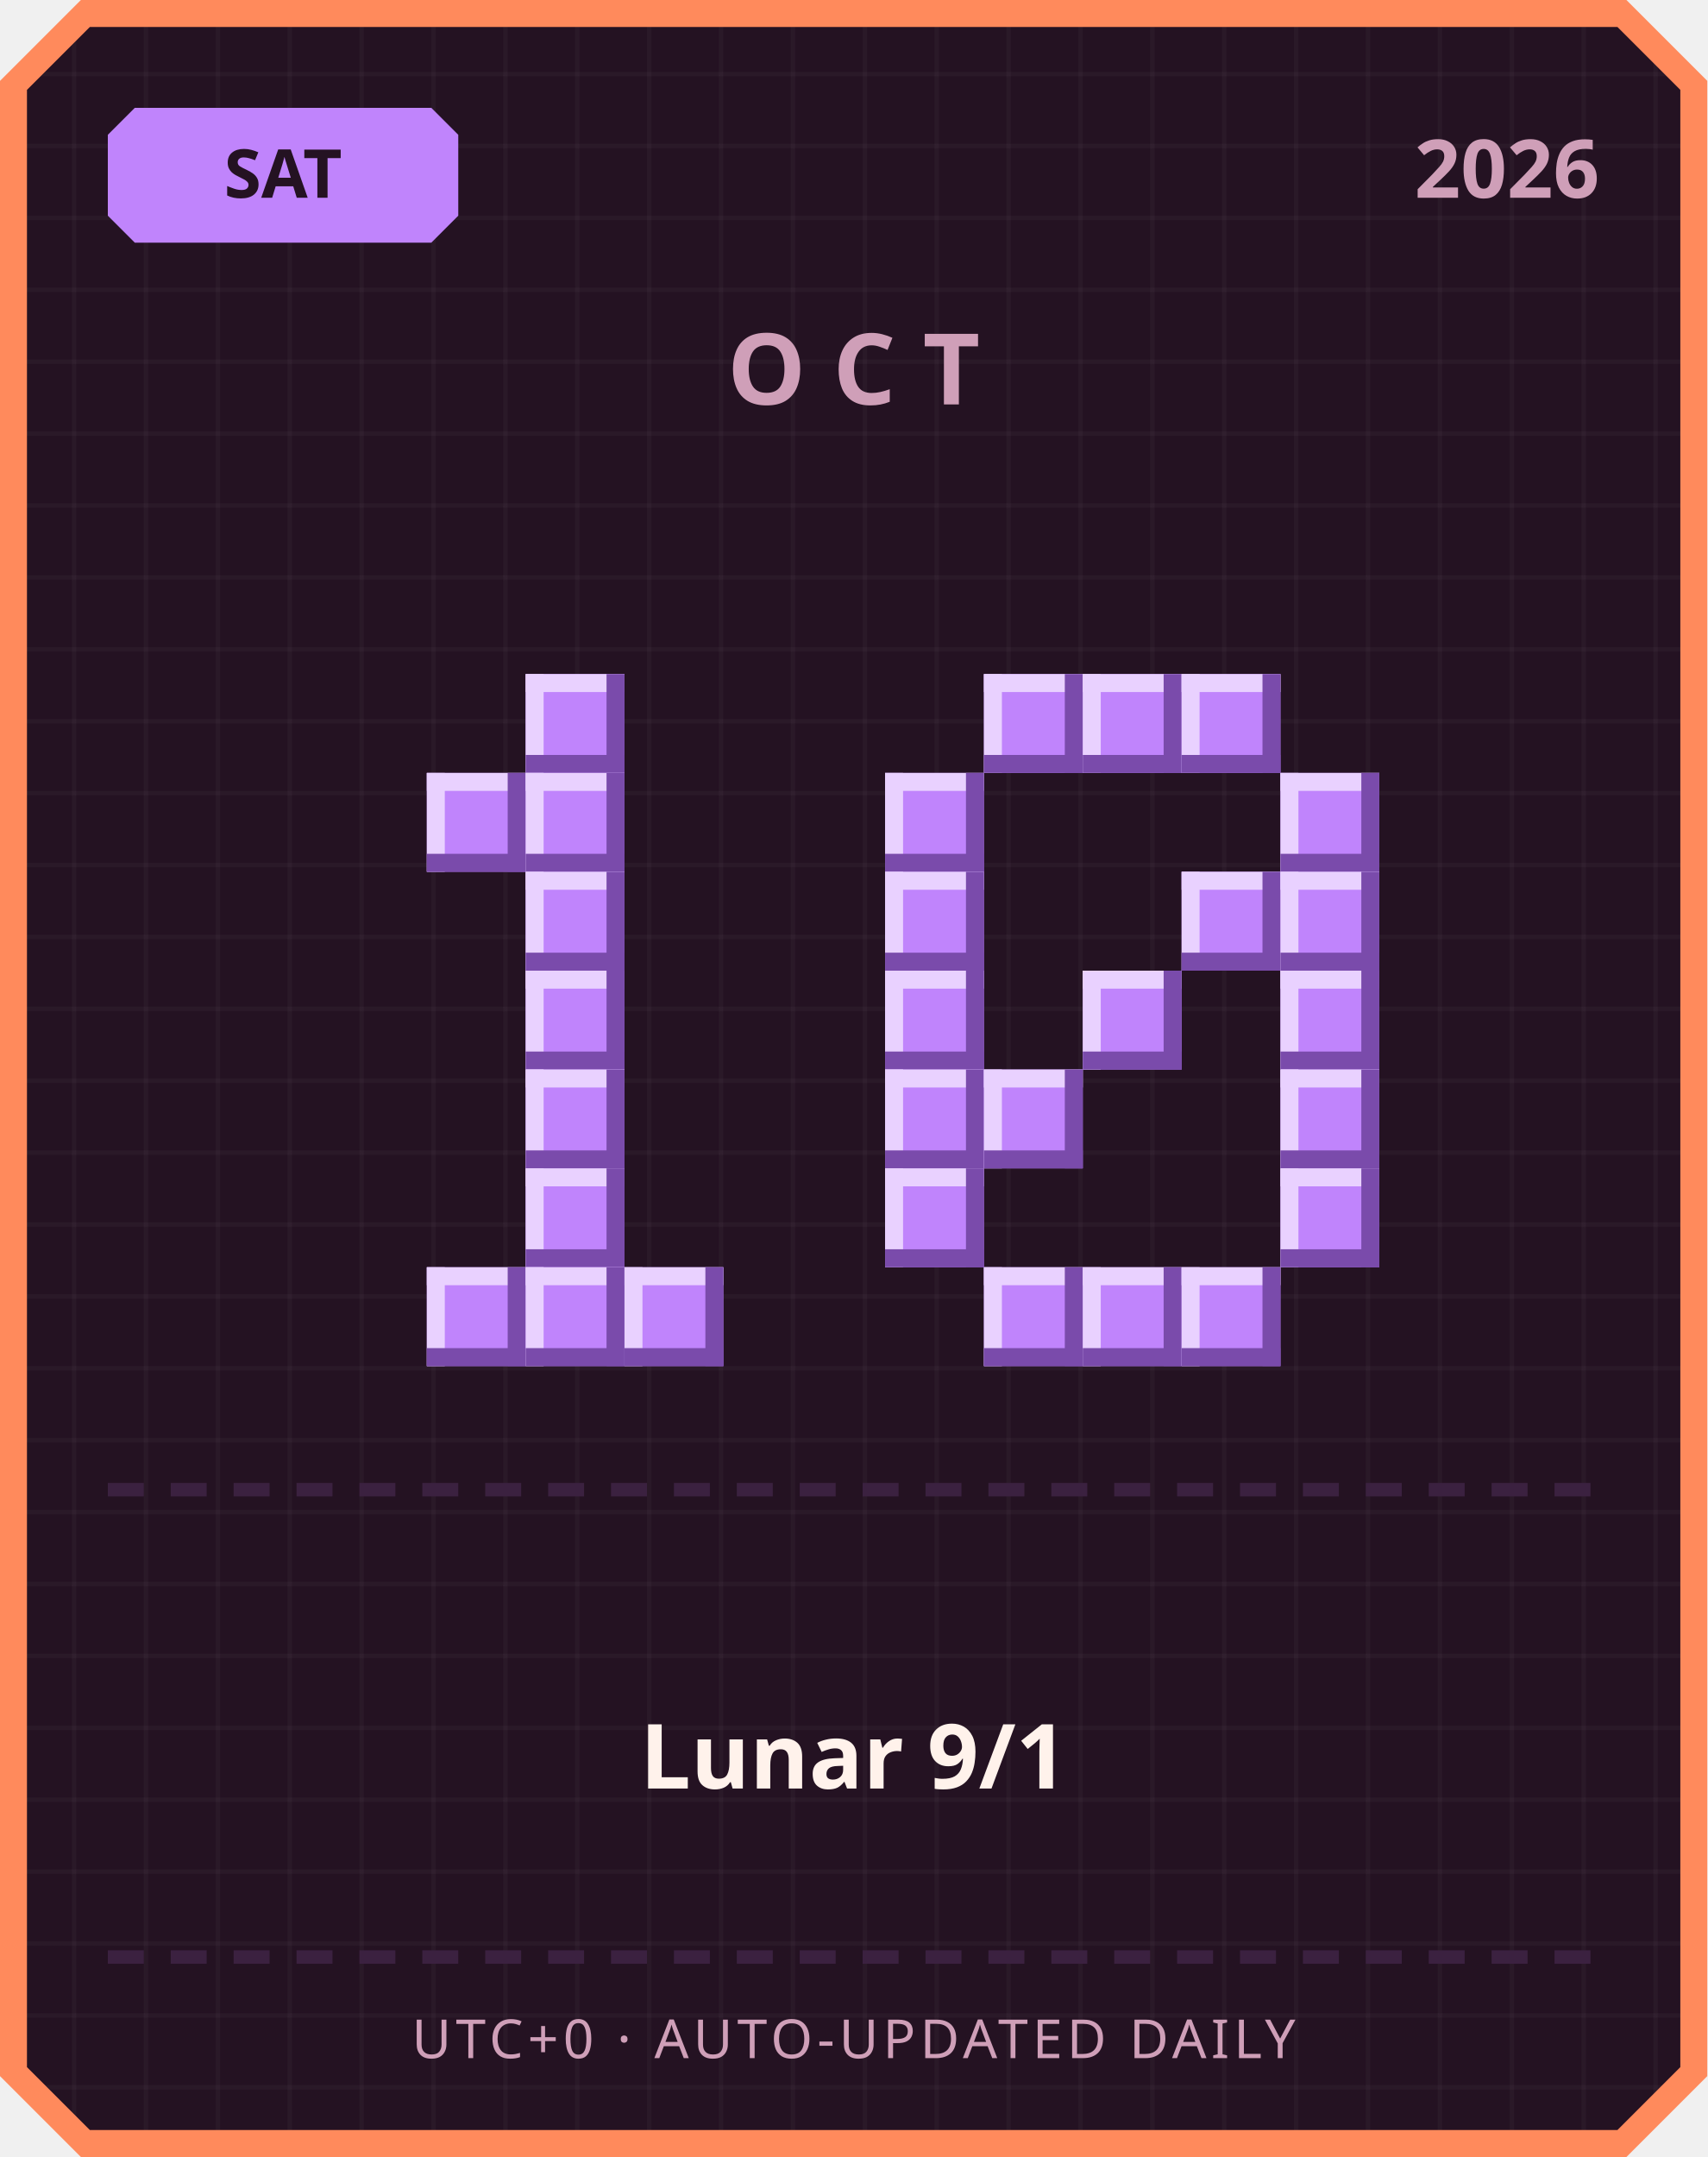
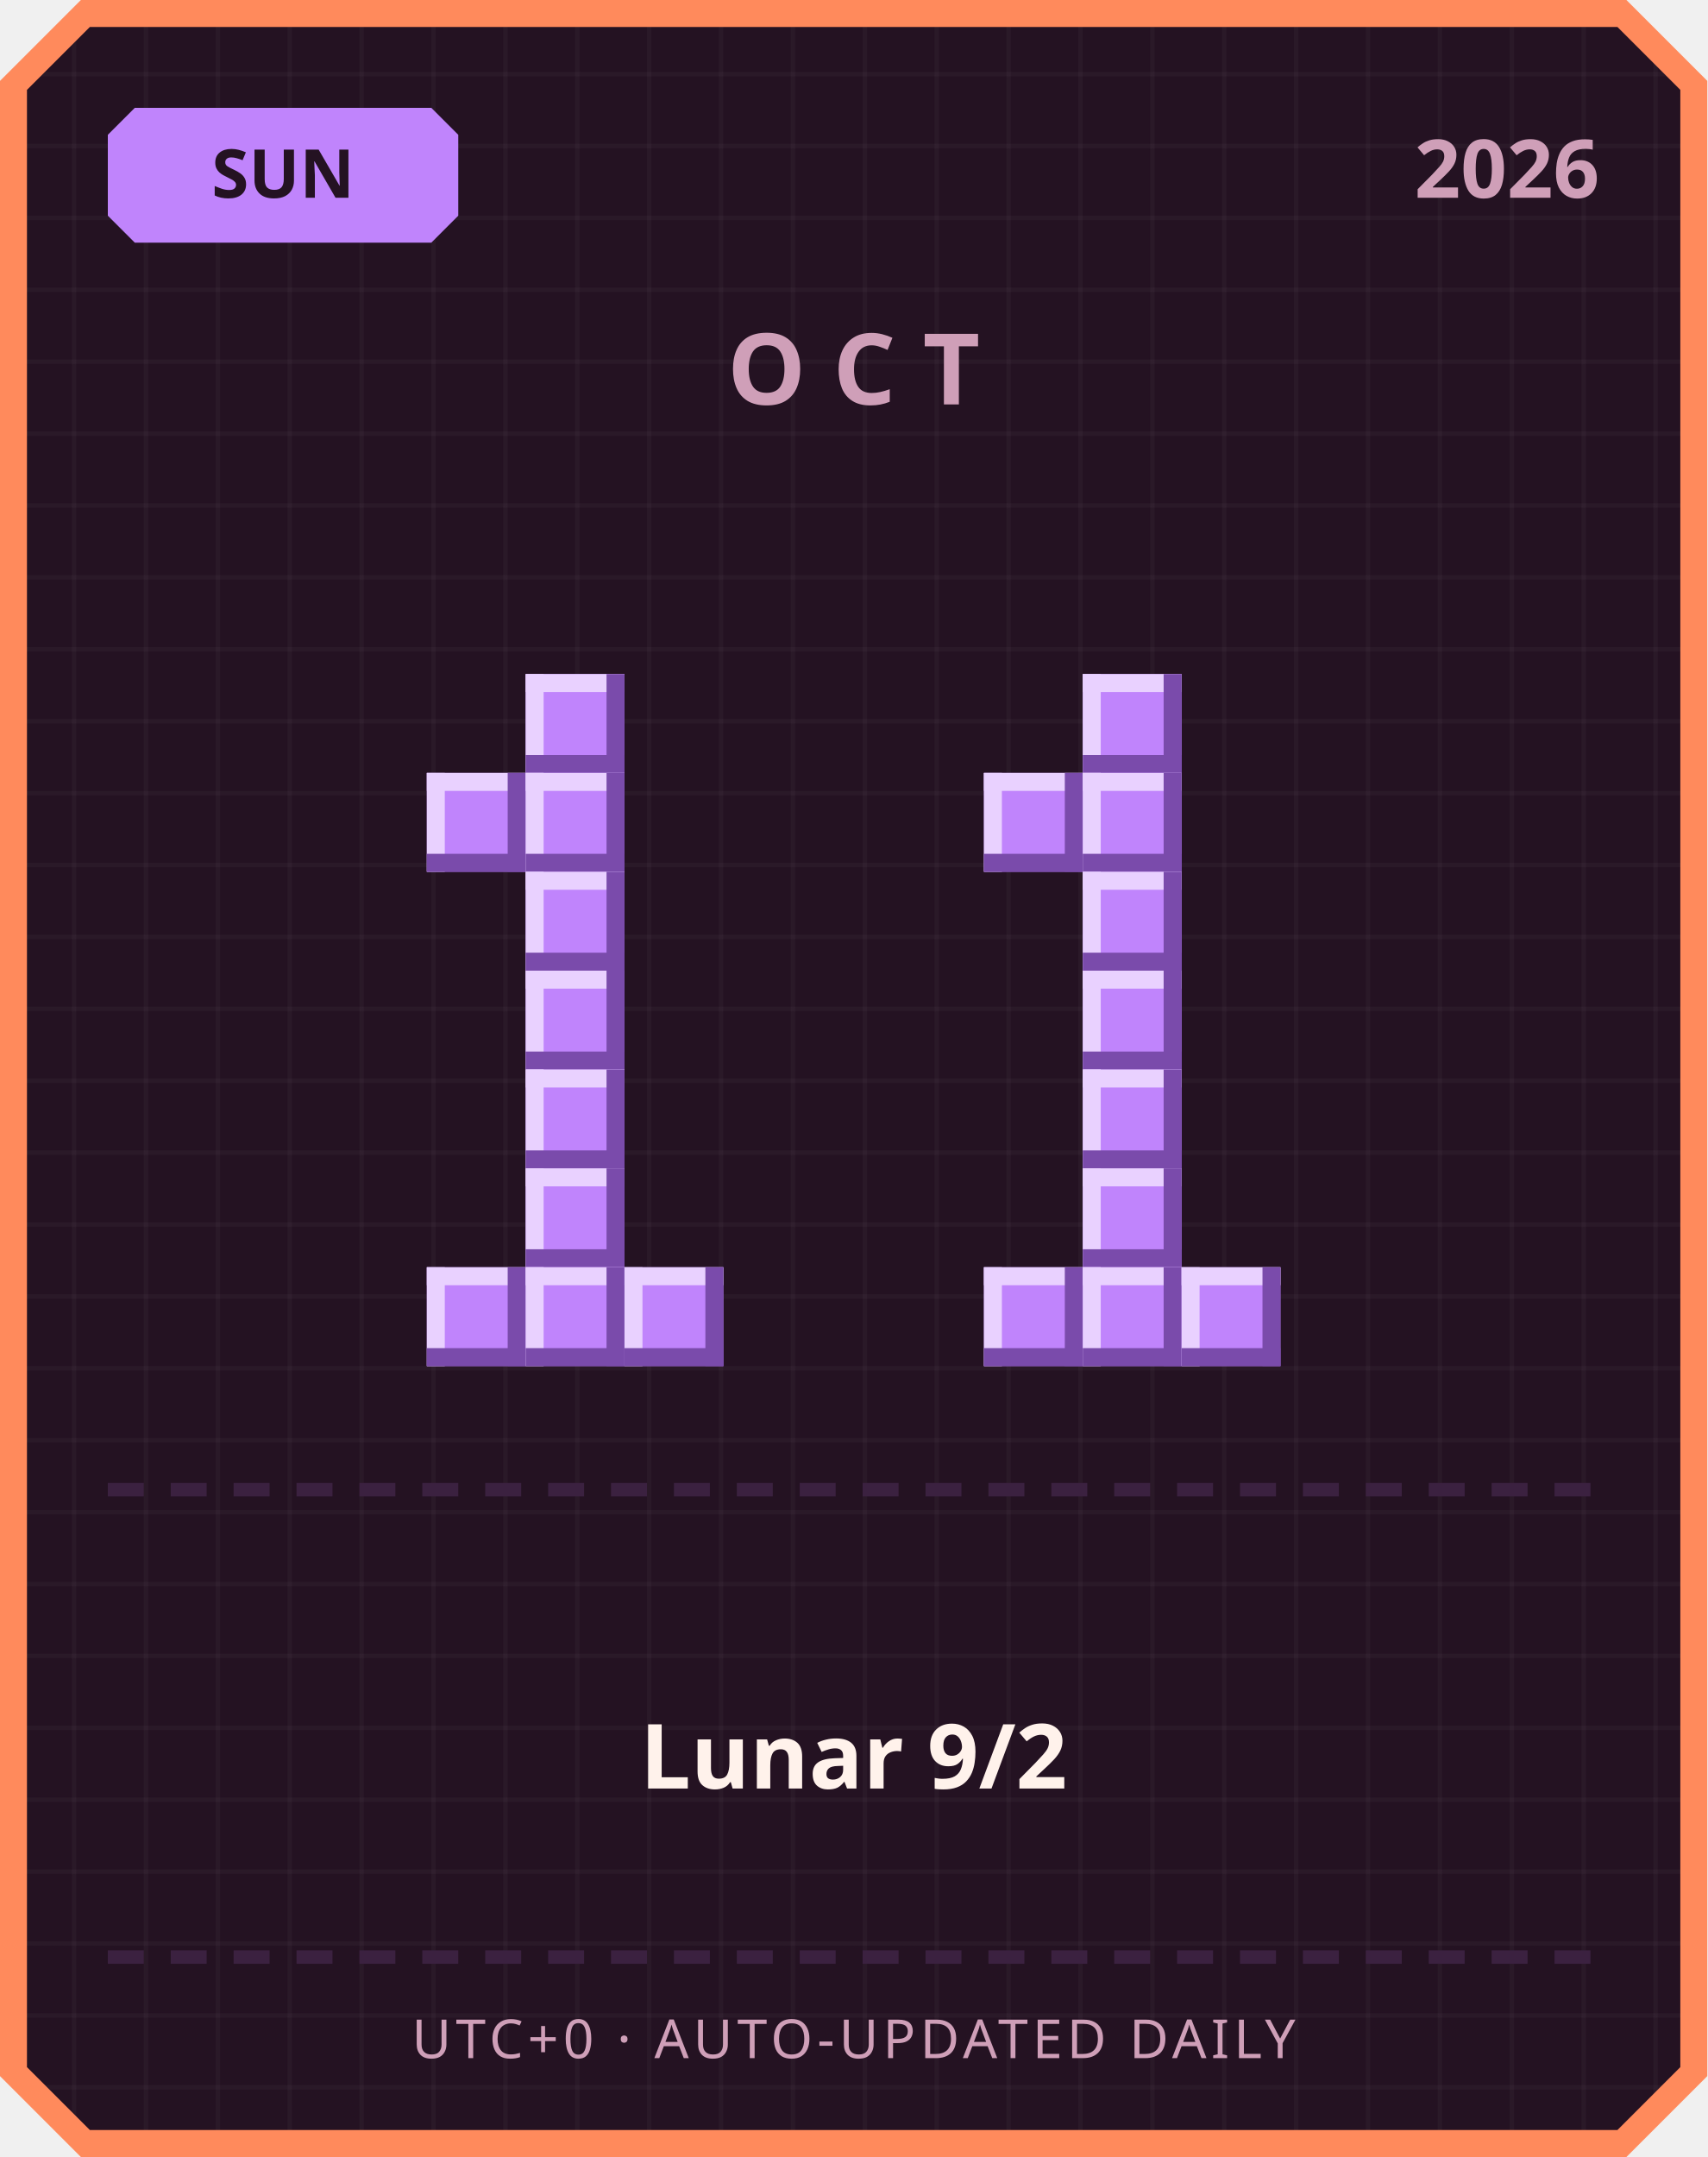
<svg xmlns="http://www.w3.org/2000/svg" width="380" height="480" viewBox="0 0 380 480">
  <defs>
    <pattern id="grid" width="16" height="16" patternUnits="userSpaceOnUse">
      <rect width="16" height="16" fill="#241222" />
      <rect width="1" height="16" fill="#ffffff" opacity="0.03" />
      <rect width="16" height="1" fill="#ffffff" opacity="0.03" />
    </pattern>
  </defs>
  <path d="M 18,0 L 362,0 L 380,18 L 380,462 L 362,480 L 18,480 L 0,462 L 0,18 Z" fill="#ff8a5c" />
  <path d="M 20,6 L 360,6 L 374,20 L 374,460 L 360,474 L 20,474 L 6,460 L 6,20 Z" fill="url(#grid)" />
  <path d="M 30,24 L 96,24 L 102,30 L 102,48 L 96,54 L 30,54 L 24,48 L 24,30 Z" fill="#c084fc" />
-   <text x="63" y="44" text-anchor="middle" font-family="'Segoe UI', sans-serif" font-size="15" font-weight="700" fill="#241222">SAT</text>
+   <text x="63" y="44" text-anchor="middle" font-family="'Segoe UI', sans-serif" font-size="15" font-weight="700" fill="#241222">SUN</text>
  <text x="356" y="44" text-anchor="end" font-family="'Segoe UI', sans-serif" font-size="18" font-weight="700" fill="#cf9fb8">2026</text>
  <text x="190" y="90" text-anchor="middle" font-family="'Segoe UI', sans-serif" font-size="22" font-weight="700" letter-spacing="6" fill="#cf9fb8">OCT</text>
  <rect x="117" y="150" width="22" height="22" fill="#c084fc" />
  <rect x="117" y="150" width="22" height="4" fill="#e9d1ff" />
  <rect x="117" y="150" width="4" height="22" fill="#e9d1ff" />
  <rect x="117" y="168" width="22" height="4" fill="#7a4bab" />
  <rect x="135" y="150" width="4" height="22" fill="#7a4bab" />
  <rect x="95" y="172" width="22" height="22" fill="#c084fc" />
  <rect x="95" y="172" width="22" height="4" fill="#e9d1ff" />
  <rect x="95" y="172" width="4" height="22" fill="#e9d1ff" />
  <rect x="95" y="190" width="22" height="4" fill="#7a4bab" />
  <rect x="113" y="172" width="4" height="22" fill="#7a4bab" />
  <rect x="117" y="172" width="22" height="22" fill="#c084fc" />
  <rect x="117" y="172" width="22" height="4" fill="#e9d1ff" />
  <rect x="117" y="172" width="4" height="22" fill="#e9d1ff" />
  <rect x="117" y="190" width="22" height="4" fill="#7a4bab" />
  <rect x="135" y="172" width="4" height="22" fill="#7a4bab" />
  <rect x="117" y="194" width="22" height="22" fill="#c084fc" />
  <rect x="117" y="194" width="22" height="4" fill="#e9d1ff" />
  <rect x="117" y="194" width="4" height="22" fill="#e9d1ff" />
  <rect x="117" y="212" width="22" height="4" fill="#7a4bab" />
  <rect x="135" y="194" width="4" height="22" fill="#7a4bab" />
  <rect x="117" y="216" width="22" height="22" fill="#c084fc" />
  <rect x="117" y="216" width="22" height="4" fill="#e9d1ff" />
  <rect x="117" y="216" width="4" height="22" fill="#e9d1ff" />
  <rect x="117" y="234" width="22" height="4" fill="#7a4bab" />
  <rect x="135" y="216" width="4" height="22" fill="#7a4bab" />
  <rect x="117" y="238" width="22" height="22" fill="#c084fc" />
  <rect x="117" y="238" width="22" height="4" fill="#e9d1ff" />
  <rect x="117" y="238" width="4" height="22" fill="#e9d1ff" />
  <rect x="117" y="256" width="22" height="4" fill="#7a4bab" />
  <rect x="135" y="238" width="4" height="22" fill="#7a4bab" />
  <rect x="117" y="260" width="22" height="22" fill="#c084fc" />
  <rect x="117" y="260" width="22" height="4" fill="#e9d1ff" />
  <rect x="117" y="260" width="4" height="22" fill="#e9d1ff" />
  <rect x="117" y="278" width="22" height="4" fill="#7a4bab" />
  <rect x="135" y="260" width="4" height="22" fill="#7a4bab" />
  <rect x="95" y="282" width="22" height="22" fill="#c084fc" />
  <rect x="95" y="282" width="22" height="4" fill="#e9d1ff" />
  <rect x="95" y="282" width="4" height="22" fill="#e9d1ff" />
  <rect x="95" y="300" width="22" height="4" fill="#7a4bab" />
  <rect x="113" y="282" width="4" height="22" fill="#7a4bab" />
  <rect x="117" y="282" width="22" height="22" fill="#c084fc" />
  <rect x="117" y="282" width="22" height="4" fill="#e9d1ff" />
  <rect x="117" y="282" width="4" height="22" fill="#e9d1ff" />
  <rect x="117" y="300" width="22" height="4" fill="#7a4bab" />
  <rect x="135" y="282" width="4" height="22" fill="#7a4bab" />
  <rect x="139" y="282" width="22" height="22" fill="#c084fc" />
  <rect x="139" y="282" width="22" height="4" fill="#e9d1ff" />
  <rect x="139" y="282" width="4" height="22" fill="#e9d1ff" />
  <rect x="139" y="300" width="22" height="4" fill="#7a4bab" />
  <rect x="157" y="282" width="4" height="22" fill="#7a4bab" />
-   <rect x="219" y="150" width="22" height="22" fill="#c084fc" />
-   <rect x="219" y="150" width="22" height="4" fill="#e9d1ff" />
-   <rect x="219" y="150" width="4" height="22" fill="#e9d1ff" />
-   <rect x="219" y="168" width="22" height="4" fill="#7a4bab" />
-   <rect x="237" y="150" width="4" height="22" fill="#7a4bab" />
  <rect x="241" y="150" width="22" height="22" fill="#c084fc" />
  <rect x="241" y="150" width="22" height="4" fill="#e9d1ff" />
  <rect x="241" y="150" width="4" height="22" fill="#e9d1ff" />
  <rect x="241" y="168" width="22" height="4" fill="#7a4bab" />
  <rect x="259" y="150" width="4" height="22" fill="#7a4bab" />
-   <rect x="263" y="150" width="22" height="22" fill="#c084fc" />
-   <rect x="263" y="150" width="22" height="4" fill="#e9d1ff" />
-   <rect x="263" y="150" width="4" height="22" fill="#e9d1ff" />
-   <rect x="263" y="168" width="22" height="4" fill="#7a4bab" />
-   <rect x="281" y="150" width="4" height="22" fill="#7a4bab" />
-   <rect x="197" y="172" width="22" height="22" fill="#c084fc" />
-   <rect x="197" y="172" width="22" height="4" fill="#e9d1ff" />
-   <rect x="197" y="172" width="4" height="22" fill="#e9d1ff" />
-   <rect x="197" y="190" width="22" height="4" fill="#7a4bab" />
-   <rect x="215" y="172" width="4" height="22" fill="#7a4bab" />
-   <rect x="285" y="172" width="22" height="22" fill="#c084fc" />
-   <rect x="285" y="172" width="22" height="4" fill="#e9d1ff" />
-   <rect x="285" y="172" width="4" height="22" fill="#e9d1ff" />
-   <rect x="285" y="190" width="22" height="4" fill="#7a4bab" />
-   <rect x="303" y="172" width="4" height="22" fill="#7a4bab" />
-   <rect x="197" y="194" width="22" height="22" fill="#c084fc" />
-   <rect x="197" y="194" width="22" height="4" fill="#e9d1ff" />
-   <rect x="197" y="194" width="4" height="22" fill="#e9d1ff" />
-   <rect x="197" y="212" width="22" height="4" fill="#7a4bab" />
-   <rect x="215" y="194" width="4" height="22" fill="#7a4bab" />
-   <rect x="263" y="194" width="22" height="22" fill="#c084fc" />
-   <rect x="263" y="194" width="22" height="4" fill="#e9d1ff" />
-   <rect x="263" y="194" width="4" height="22" fill="#e9d1ff" />
-   <rect x="263" y="212" width="22" height="4" fill="#7a4bab" />
-   <rect x="281" y="194" width="4" height="22" fill="#7a4bab" />
-   <rect x="285" y="194" width="22" height="22" fill="#c084fc" />
-   <rect x="285" y="194" width="22" height="4" fill="#e9d1ff" />
-   <rect x="285" y="194" width="4" height="22" fill="#e9d1ff" />
-   <rect x="285" y="212" width="22" height="4" fill="#7a4bab" />
-   <rect x="303" y="194" width="4" height="22" fill="#7a4bab" />
-   <rect x="197" y="216" width="22" height="22" fill="#c084fc" />
-   <rect x="197" y="216" width="22" height="4" fill="#e9d1ff" />
-   <rect x="197" y="216" width="4" height="22" fill="#e9d1ff" />
-   <rect x="197" y="234" width="22" height="4" fill="#7a4bab" />
-   <rect x="215" y="216" width="4" height="22" fill="#7a4bab" />
+   <rect x="219" y="172" width="22" height="22" fill="#c084fc" />
+   <rect x="219" y="172" width="22" height="4" fill="#e9d1ff" />
+   <rect x="219" y="172" width="4" height="22" fill="#e9d1ff" />
+   <rect x="219" y="190" width="22" height="4" fill="#7a4bab" />
+   <rect x="237" y="172" width="4" height="22" fill="#7a4bab" />
+   <rect x="241" y="172" width="22" height="22" fill="#c084fc" />
+   <rect x="241" y="172" width="22" height="4" fill="#e9d1ff" />
+   <rect x="241" y="172" width="4" height="22" fill="#e9d1ff" />
+   <rect x="241" y="190" width="22" height="4" fill="#7a4bab" />
+   <rect x="259" y="172" width="4" height="22" fill="#7a4bab" />
+   <rect x="241" y="194" width="22" height="22" fill="#c084fc" />
+   <rect x="241" y="194" width="22" height="4" fill="#e9d1ff" />
+   <rect x="241" y="194" width="4" height="22" fill="#e9d1ff" />
+   <rect x="241" y="212" width="22" height="4" fill="#7a4bab" />
+   <rect x="259" y="194" width="4" height="22" fill="#7a4bab" />
  <rect x="241" y="216" width="22" height="22" fill="#c084fc" />
  <rect x="241" y="216" width="22" height="4" fill="#e9d1ff" />
  <rect x="241" y="216" width="4" height="22" fill="#e9d1ff" />
  <rect x="241" y="234" width="22" height="4" fill="#7a4bab" />
  <rect x="259" y="216" width="4" height="22" fill="#7a4bab" />
-   <rect x="285" y="216" width="22" height="22" fill="#c084fc" />
-   <rect x="285" y="216" width="22" height="4" fill="#e9d1ff" />
-   <rect x="285" y="216" width="4" height="22" fill="#e9d1ff" />
-   <rect x="285" y="234" width="22" height="4" fill="#7a4bab" />
-   <rect x="303" y="216" width="4" height="22" fill="#7a4bab" />
-   <rect x="197" y="238" width="22" height="22" fill="#c084fc" />
-   <rect x="197" y="238" width="22" height="4" fill="#e9d1ff" />
-   <rect x="197" y="238" width="4" height="22" fill="#e9d1ff" />
-   <rect x="197" y="256" width="22" height="4" fill="#7a4bab" />
-   <rect x="215" y="238" width="4" height="22" fill="#7a4bab" />
-   <rect x="219" y="238" width="22" height="22" fill="#c084fc" />
-   <rect x="219" y="238" width="22" height="4" fill="#e9d1ff" />
-   <rect x="219" y="238" width="4" height="22" fill="#e9d1ff" />
-   <rect x="219" y="256" width="22" height="4" fill="#7a4bab" />
-   <rect x="237" y="238" width="4" height="22" fill="#7a4bab" />
-   <rect x="285" y="238" width="22" height="22" fill="#c084fc" />
-   <rect x="285" y="238" width="22" height="4" fill="#e9d1ff" />
-   <rect x="285" y="238" width="4" height="22" fill="#e9d1ff" />
-   <rect x="285" y="256" width="22" height="4" fill="#7a4bab" />
-   <rect x="303" y="238" width="4" height="22" fill="#7a4bab" />
-   <rect x="197" y="260" width="22" height="22" fill="#c084fc" />
-   <rect x="197" y="260" width="22" height="4" fill="#e9d1ff" />
-   <rect x="197" y="260" width="4" height="22" fill="#e9d1ff" />
-   <rect x="197" y="278" width="22" height="4" fill="#7a4bab" />
-   <rect x="215" y="260" width="4" height="22" fill="#7a4bab" />
-   <rect x="285" y="260" width="22" height="22" fill="#c084fc" />
-   <rect x="285" y="260" width="22" height="4" fill="#e9d1ff" />
-   <rect x="285" y="260" width="4" height="22" fill="#e9d1ff" />
-   <rect x="285" y="278" width="22" height="4" fill="#7a4bab" />
-   <rect x="303" y="260" width="4" height="22" fill="#7a4bab" />
+   <rect x="241" y="238" width="22" height="22" fill="#c084fc" />
+   <rect x="241" y="238" width="22" height="4" fill="#e9d1ff" />
+   <rect x="241" y="238" width="4" height="22" fill="#e9d1ff" />
+   <rect x="241" y="256" width="22" height="4" fill="#7a4bab" />
+   <rect x="259" y="238" width="4" height="22" fill="#7a4bab" />
+   <rect x="241" y="260" width="22" height="22" fill="#c084fc" />
+   <rect x="241" y="260" width="22" height="4" fill="#e9d1ff" />
+   <rect x="241" y="260" width="4" height="22" fill="#e9d1ff" />
+   <rect x="241" y="278" width="22" height="4" fill="#7a4bab" />
+   <rect x="259" y="260" width="4" height="22" fill="#7a4bab" />
  <rect x="219" y="282" width="22" height="22" fill="#c084fc" />
  <rect x="219" y="282" width="22" height="4" fill="#e9d1ff" />
  <rect x="219" y="282" width="4" height="22" fill="#e9d1ff" />
  <rect x="219" y="300" width="22" height="4" fill="#7a4bab" />
  <rect x="237" y="282" width="4" height="22" fill="#7a4bab" />
  <rect x="241" y="282" width="22" height="22" fill="#c084fc" />
  <rect x="241" y="282" width="22" height="4" fill="#e9d1ff" />
  <rect x="241" y="282" width="4" height="22" fill="#e9d1ff" />
  <rect x="241" y="300" width="22" height="4" fill="#7a4bab" />
  <rect x="259" y="282" width="4" height="22" fill="#7a4bab" />
  <rect x="263" y="282" width="22" height="22" fill="#c084fc" />
  <rect x="263" y="282" width="22" height="4" fill="#e9d1ff" />
  <rect x="263" y="282" width="4" height="22" fill="#e9d1ff" />
  <rect x="263" y="300" width="22" height="4" fill="#7a4bab" />
  <rect x="281" y="282" width="4" height="22" fill="#7a4bab" />
  <rect x="24" y="330" width="8" height="3" fill="#3b2140" />
  <rect x="38" y="330" width="8" height="3" fill="#3b2140" />
  <rect x="52" y="330" width="8" height="3" fill="#3b2140" />
  <rect x="66" y="330" width="8" height="3" fill="#3b2140" />
  <rect x="80" y="330" width="8" height="3" fill="#3b2140" />
  <rect x="94" y="330" width="8" height="3" fill="#3b2140" />
  <rect x="108" y="330" width="8" height="3" fill="#3b2140" />
  <rect x="122" y="330" width="8" height="3" fill="#3b2140" />
  <rect x="136" y="330" width="8" height="3" fill="#3b2140" />
  <rect x="150" y="330" width="8" height="3" fill="#3b2140" />
  <rect x="164" y="330" width="8" height="3" fill="#3b2140" />
  <rect x="178" y="330" width="8" height="3" fill="#3b2140" />
  <rect x="192" y="330" width="8" height="3" fill="#3b2140" />
  <rect x="206" y="330" width="8" height="3" fill="#3b2140" />
  <rect x="220" y="330" width="8" height="3" fill="#3b2140" />
  <rect x="234" y="330" width="8" height="3" fill="#3b2140" />
  <rect x="248" y="330" width="8" height="3" fill="#3b2140" />
  <rect x="262" y="330" width="8" height="3" fill="#3b2140" />
  <rect x="276" y="330" width="8" height="3" fill="#3b2140" />
  <rect x="290" y="330" width="8" height="3" fill="#3b2140" />
  <rect x="304" y="330" width="8" height="3" fill="#3b2140" />
  <rect x="318" y="330" width="8" height="3" fill="#3b2140" />
  <rect x="332" y="330" width="8" height="3" fill="#3b2140" />
  <rect x="346" y="330" width="8" height="3" fill="#3b2140" />
-   <text x="190" y="398" text-anchor="middle" font-family="'Segoe UI', 'Microsoft JhengHei', sans-serif" font-size="20" font-weight="700" fill="#fff2eb">Lunar 9/1</text>
+   <text x="190" y="398" text-anchor="middle" font-family="'Segoe UI', 'Microsoft JhengHei', sans-serif" font-size="20" font-weight="700" fill="#fff2eb">Lunar 9/2</text>
  <rect x="24" y="434" width="8" height="3" fill="#3b2140" />
  <rect x="38" y="434" width="8" height="3" fill="#3b2140" />
  <rect x="52" y="434" width="8" height="3" fill="#3b2140" />
  <rect x="66" y="434" width="8" height="3" fill="#3b2140" />
  <rect x="80" y="434" width="8" height="3" fill="#3b2140" />
  <rect x="94" y="434" width="8" height="3" fill="#3b2140" />
  <rect x="108" y="434" width="8" height="3" fill="#3b2140" />
  <rect x="122" y="434" width="8" height="3" fill="#3b2140" />
  <rect x="136" y="434" width="8" height="3" fill="#3b2140" />
  <rect x="150" y="434" width="8" height="3" fill="#3b2140" />
  <rect x="164" y="434" width="8" height="3" fill="#3b2140" />
  <rect x="178" y="434" width="8" height="3" fill="#3b2140" />
  <rect x="192" y="434" width="8" height="3" fill="#3b2140" />
  <rect x="206" y="434" width="8" height="3" fill="#3b2140" />
  <rect x="220" y="434" width="8" height="3" fill="#3b2140" />
  <rect x="234" y="434" width="8" height="3" fill="#3b2140" />
  <rect x="248" y="434" width="8" height="3" fill="#3b2140" />
  <rect x="262" y="434" width="8" height="3" fill="#3b2140" />
  <rect x="276" y="434" width="8" height="3" fill="#3b2140" />
  <rect x="290" y="434" width="8" height="3" fill="#3b2140" />
  <rect x="304" y="434" width="8" height="3" fill="#3b2140" />
  <rect x="318" y="434" width="8" height="3" fill="#3b2140" />
  <rect x="332" y="434" width="8" height="3" fill="#3b2140" />
  <rect x="346" y="434" width="8" height="3" fill="#3b2140" />
  <text x="190" y="458" text-anchor="middle" font-family="'Segoe UI', sans-serif" font-size="12" letter-spacing="1" fill="#cf9fb8">UTC+0 · AUTO-UPDATED DAILY</text>
</svg>
